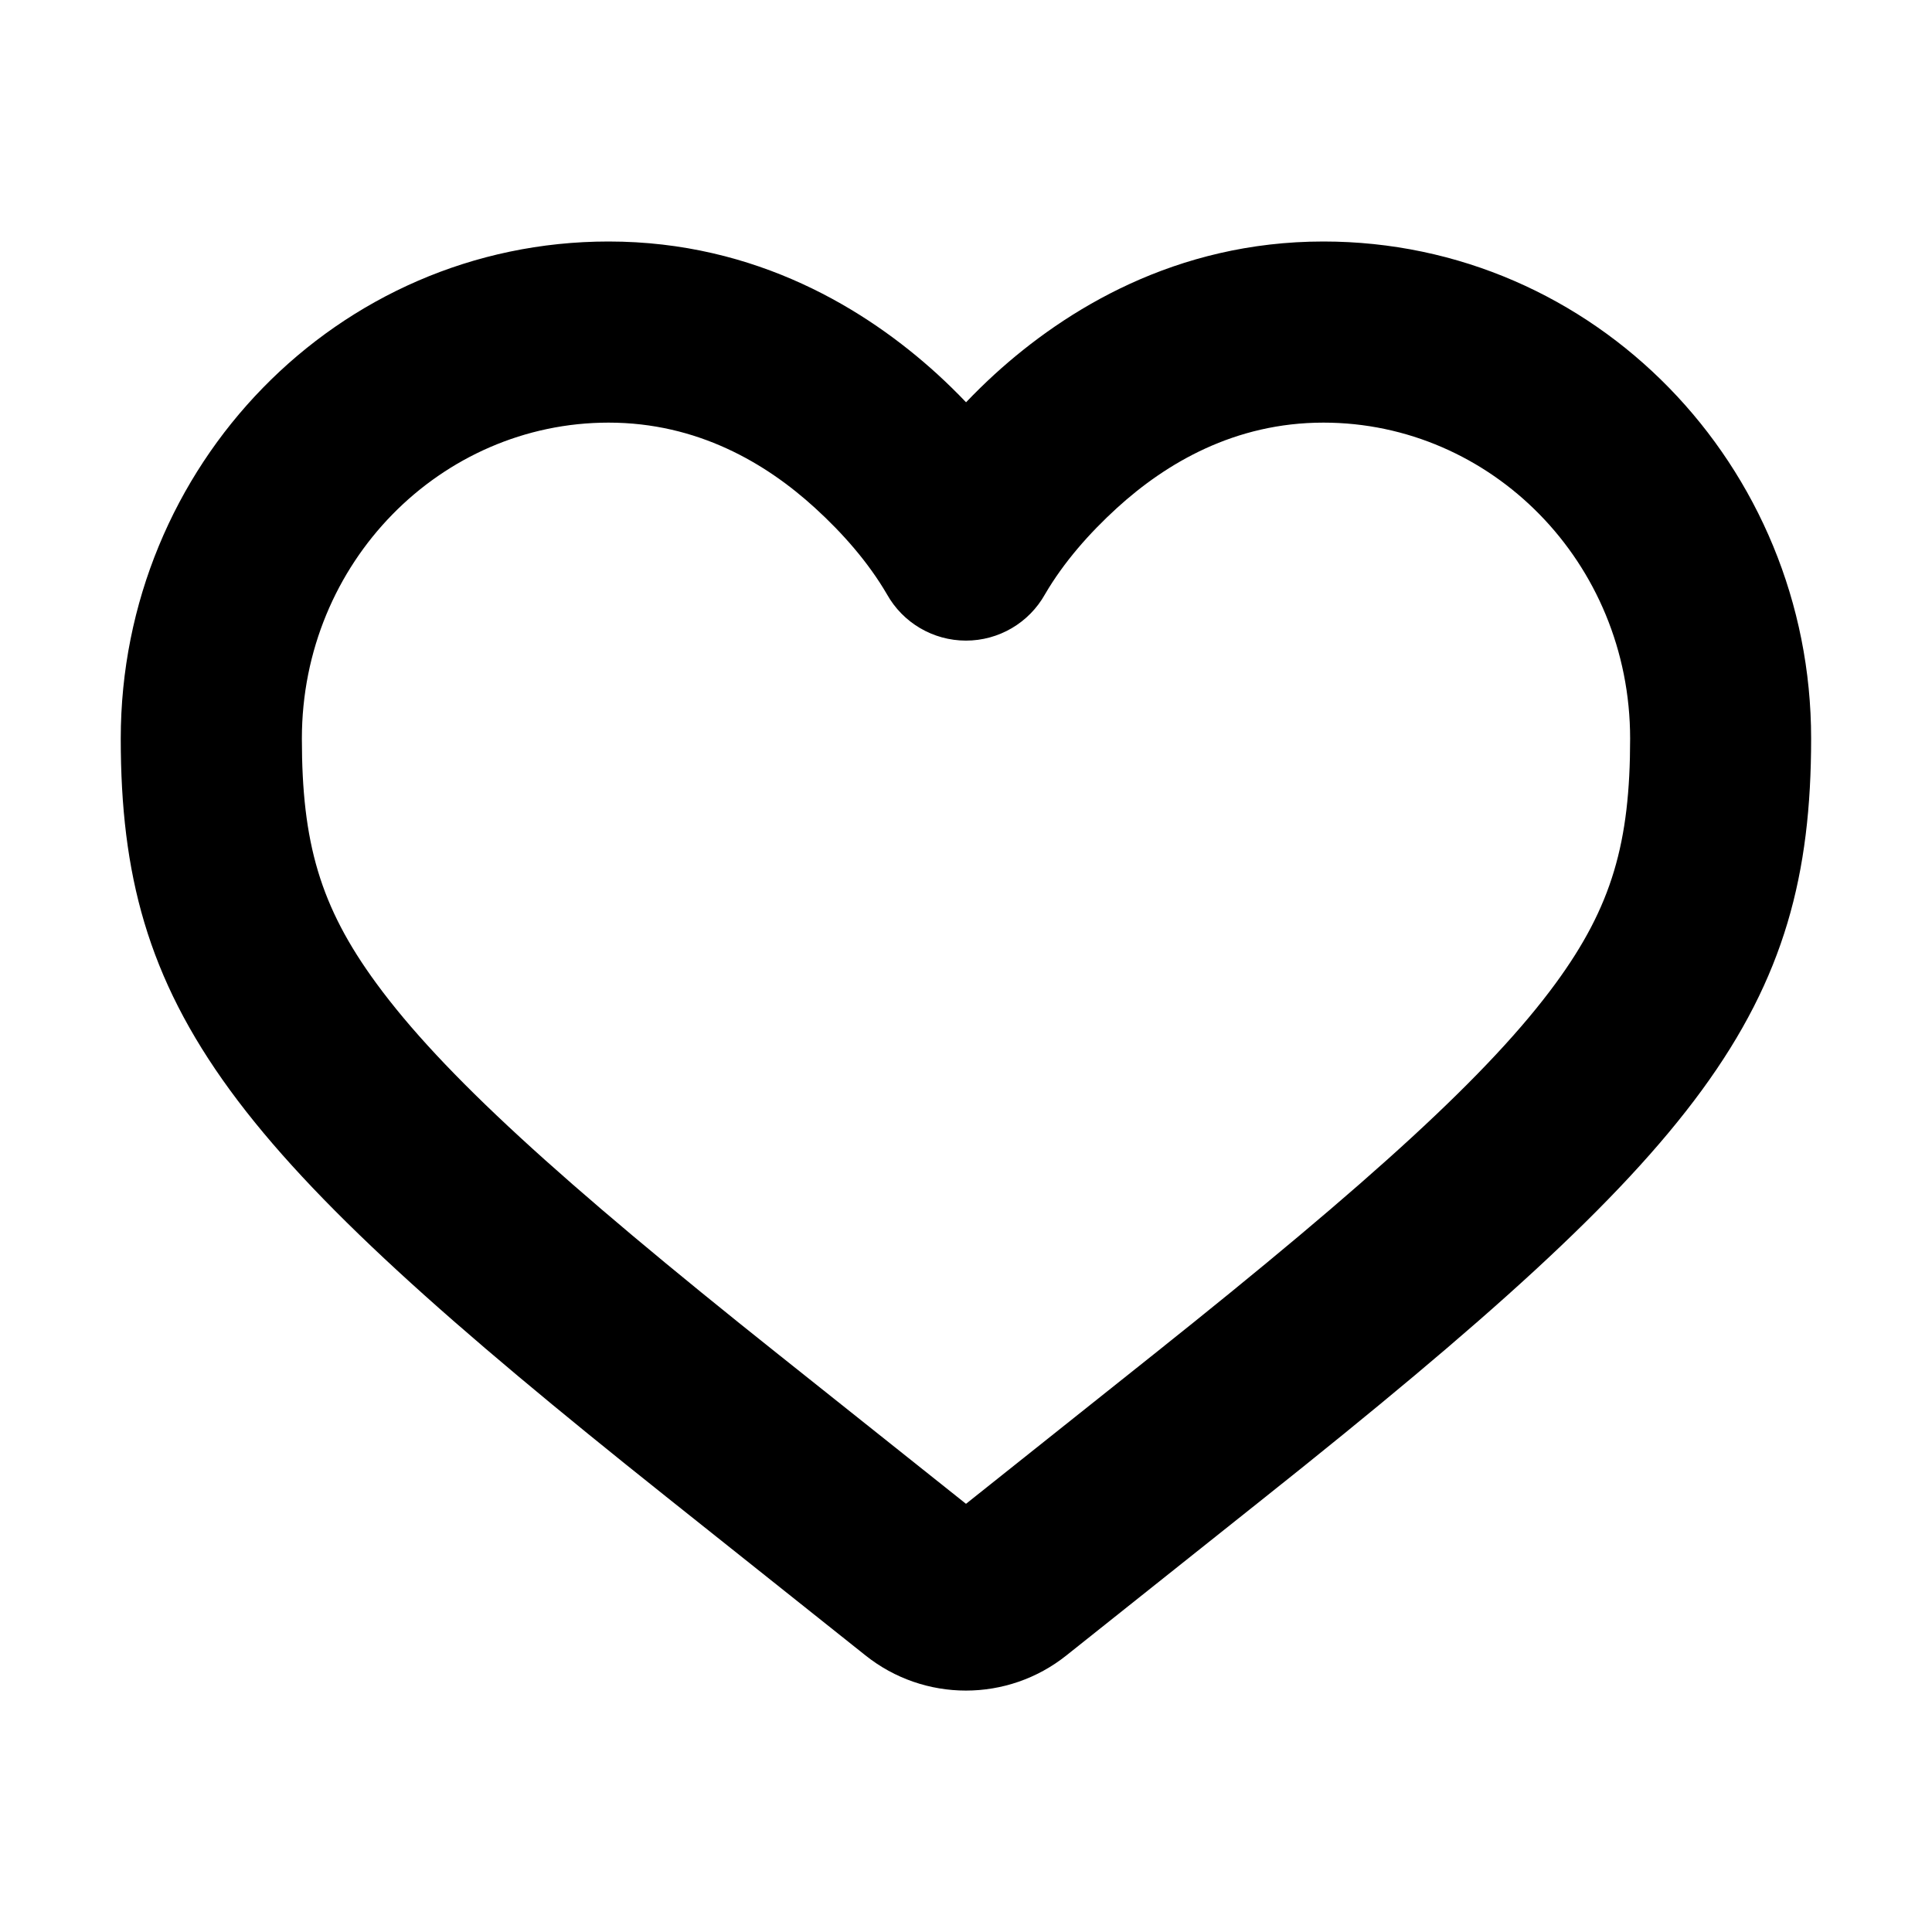
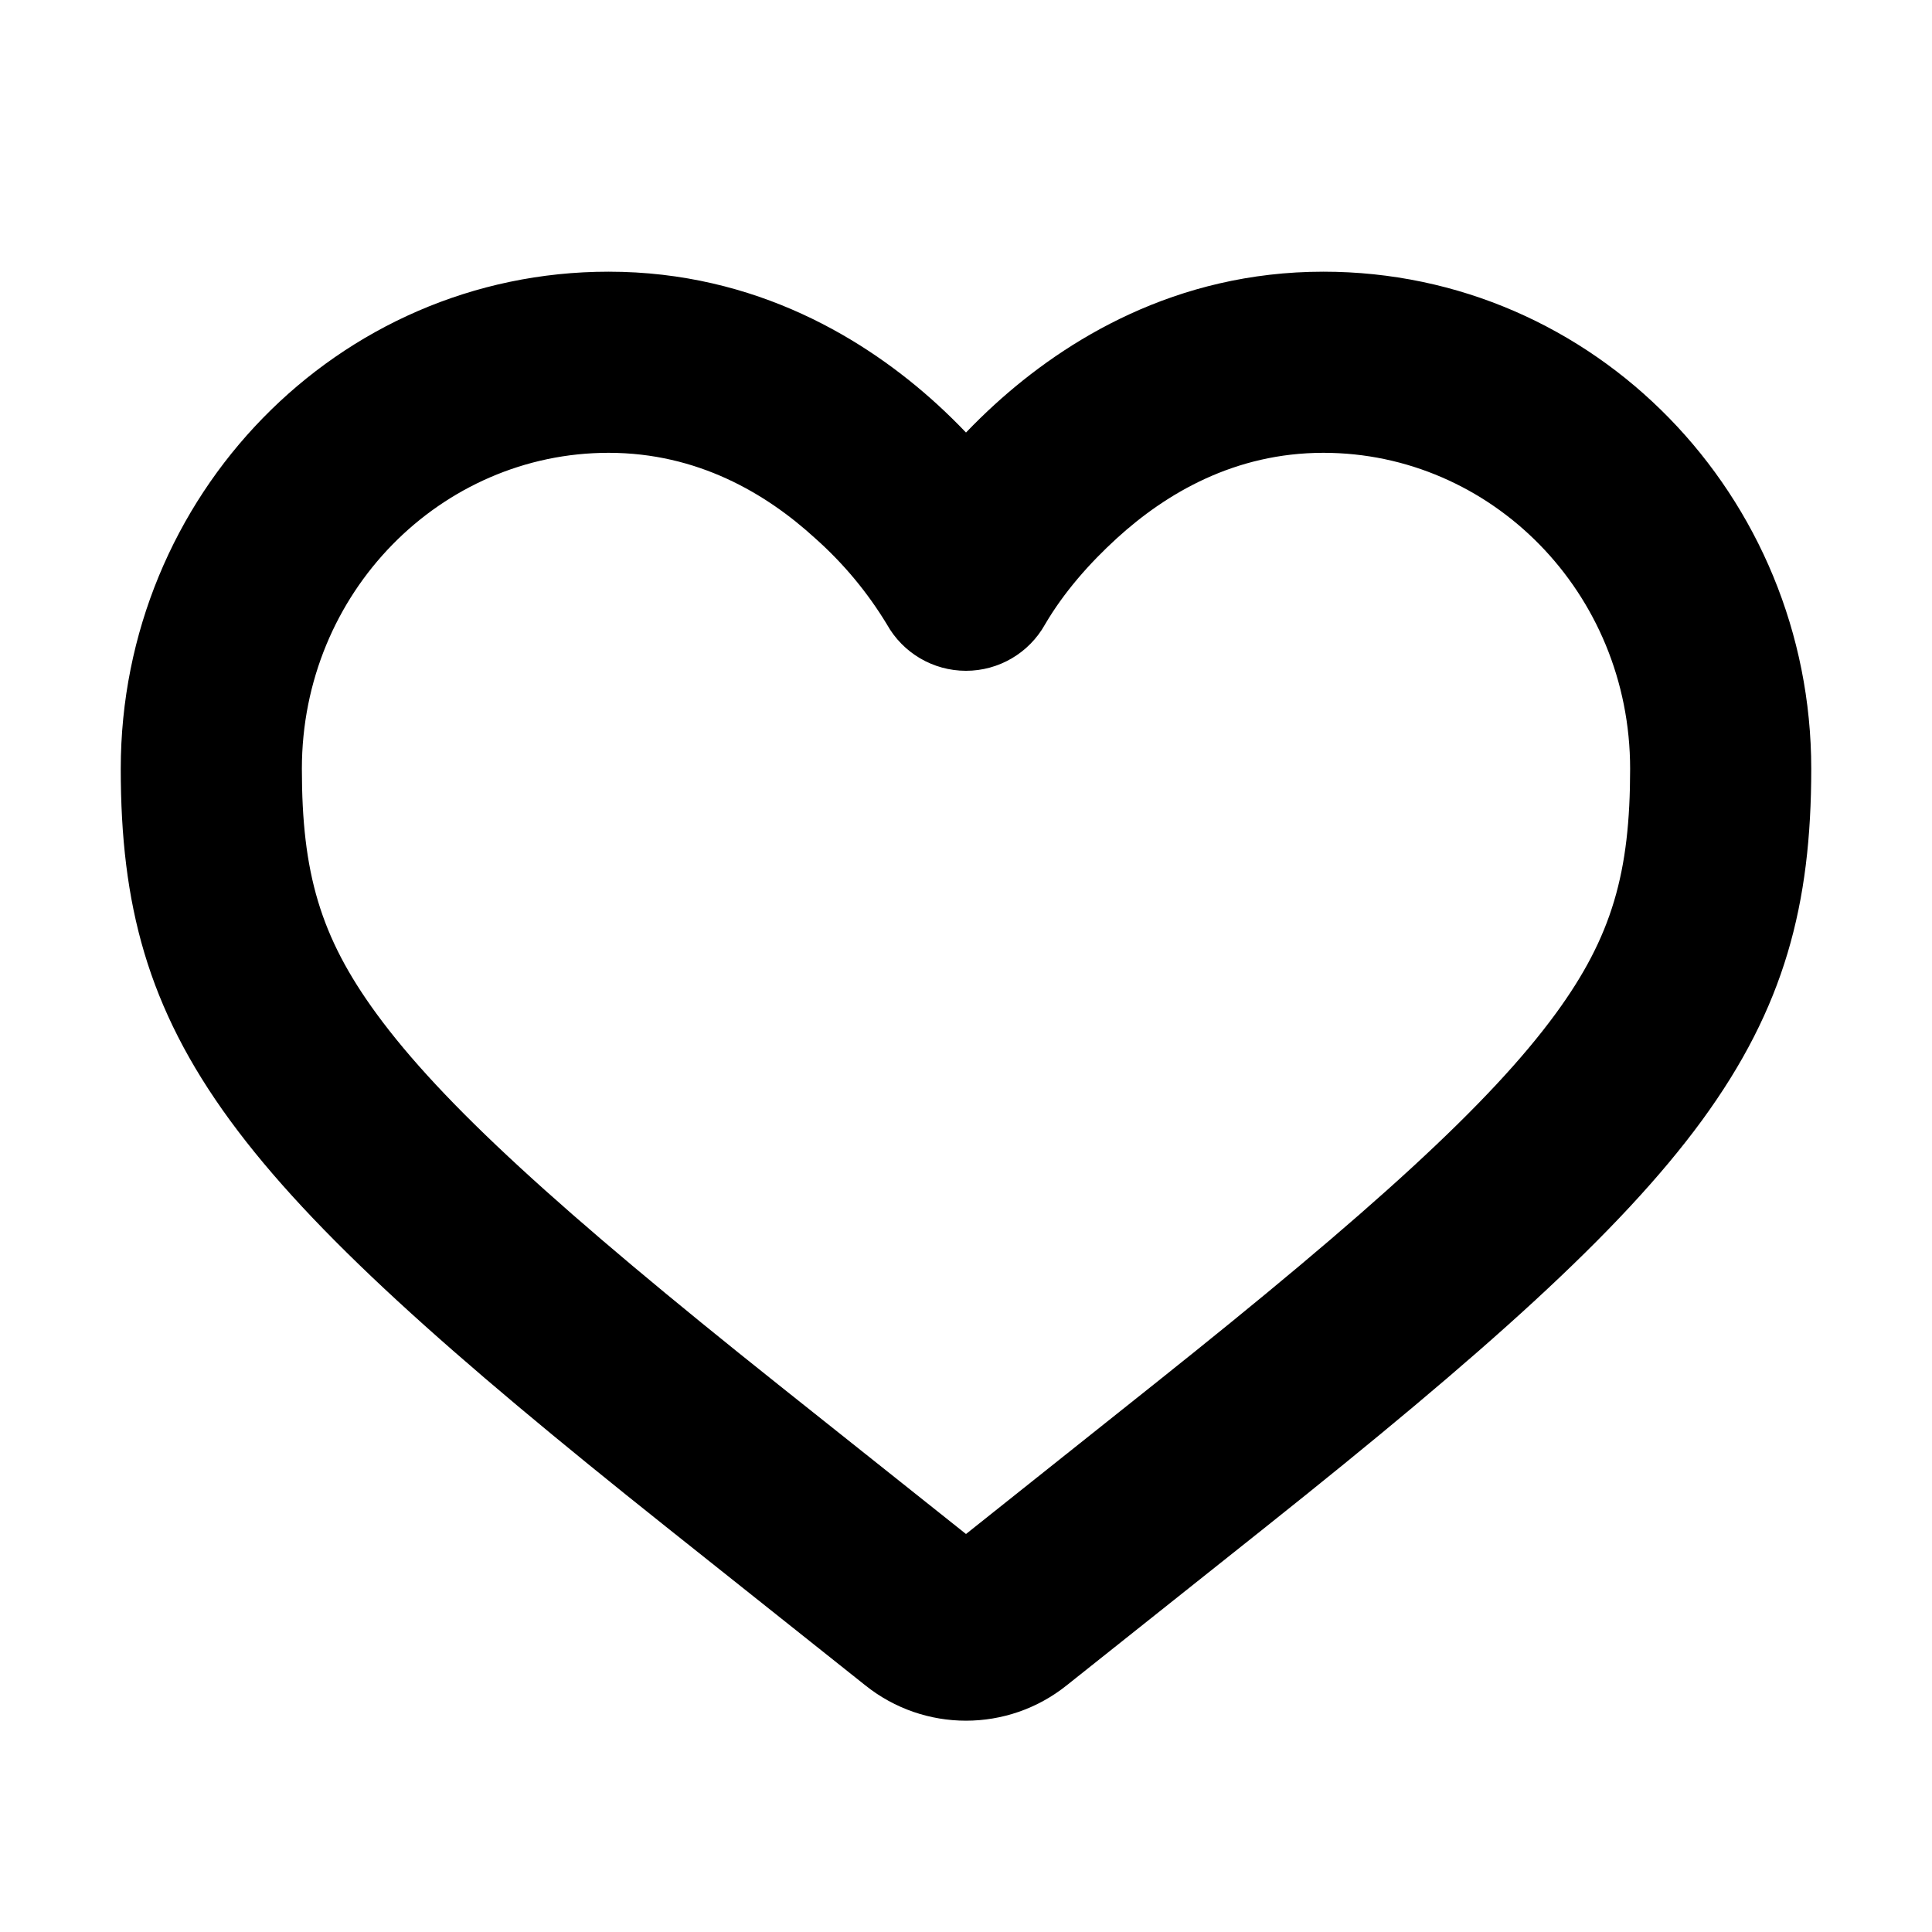
- <svg xmlns="http://www.w3.org/2000/svg" width="16" height="16" fill="none" viewBox="0 0 16 16">
-   <path fill="currentColor" fill-rule="evenodd" d="M5.04 3.5C3.653 3.5 2.5 4.655 2.5 6.117c0 .859.149 1.389.617 2.027.543.742 1.518 1.631 3.331 3.074L8 12.454l1.552-1.236c1.813-1.444 2.788-2.333 3.331-3.074.467-.638.617-1.168.617-2.027C13.5 4.655 12.347 3.5 10.96 3.5c-.734 0-1.302.335-1.71.707-.227.207-.441.449-.596.715a.75.75 0 0 1-1.309-.001c-.155-.266-.369-.508-.595-.714C6.343 3.835 5.775 3.5 5.04 3.5Zm2.961-.168a4.916 4.916 0 0 0-.239-.234C7.179 2.567 6.267 2 5.04 2 2.792 2 1 3.86 1 6.117c0 1.122.221 1.976.906 2.913.678.927 1.809 1.93 3.607 3.362l1.654 1.317a1.334 1.334 0 0 0 1.665 0l1.654-1.317c1.799-1.432 2.929-2.435 3.607-3.362.685-.936.906-1.79.906-2.913C15 3.86 13.208 2 10.96 2c-1.226 0-2.139.568-2.721 1.098a4.928 4.928 0 0 0-.239.234Z" clip-rule="evenodd" />
+ <svg xmlns="http://www.w3.org/2000/svg" width="16" height="16" viewBox="0 0 16 16" fill="currentColor">
+   <path fill-rule="evenodd" d="M5.04 3.75c-1.387 0-2.54 1.155-2.54 2.617 0 .858.15 1.388.617 2.027.542.742 1.517 1.63 3.33 3.074L8 12.704l1.552-1.236c1.814-1.444 2.789-2.332 3.332-3.074.467-.639.616-1.169.616-2.027 0-1.462-1.153-2.617-2.54-2.617-.734 0-1.302.335-1.71.707-.226.206-.44.448-.596.715a.75.75 0 0 1-1.309-.001 3.1 3.1 0 0 0-.595-.714c-.407-.372-.975-.707-1.71-.707M8 3.582a5 5 0 0 0-.239-.234C7.18 2.818 6.267 2.25 5.04 2.25 2.792 2.25 1 4.11 1 6.367c0 1.122.22 1.976.906 2.913.678.926 1.809 1.93 3.607 3.362l1.654 1.316a1.334 1.334 0 0 0 1.666 0l1.654-1.316c1.798-1.432 2.929-2.436 3.607-3.362.685-.937.906-1.79.906-2.913 0-2.257-1.792-4.117-4.04-4.117-1.226 0-2.138.568-2.72 1.098a5 5 0 0 0-.24.234" clip-rule="evenodd" />
</svg>
